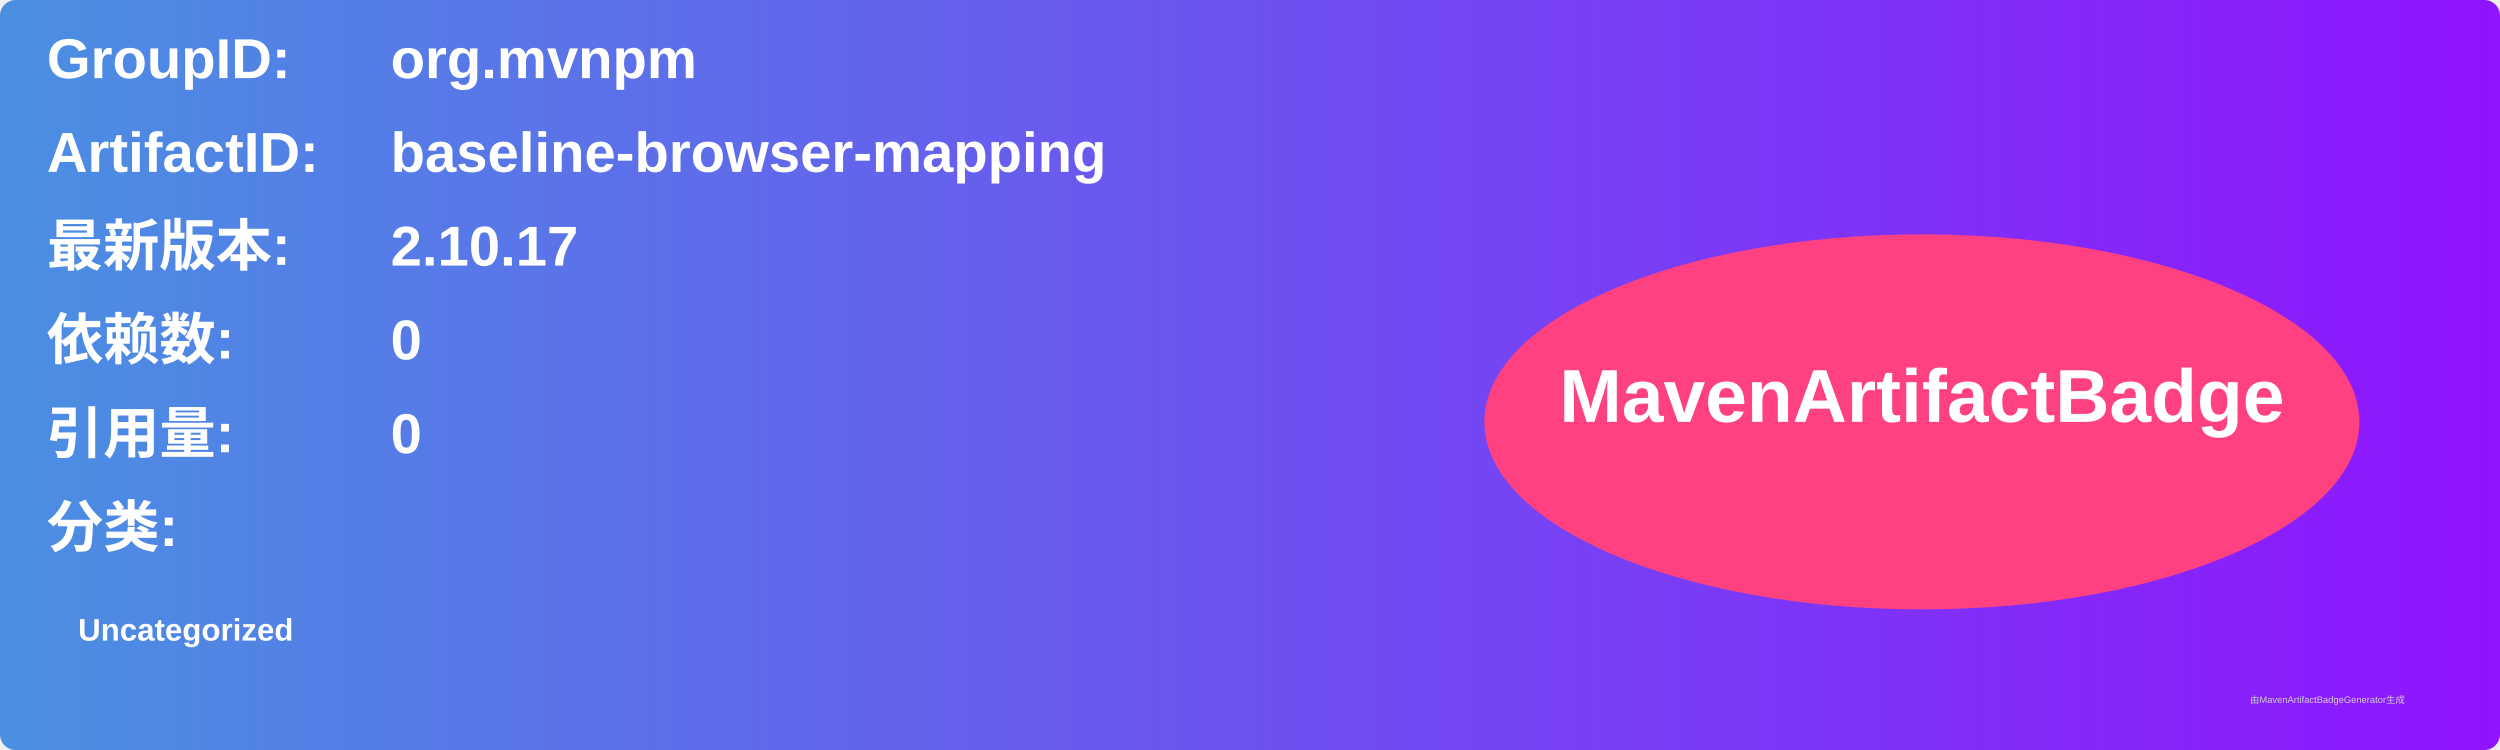
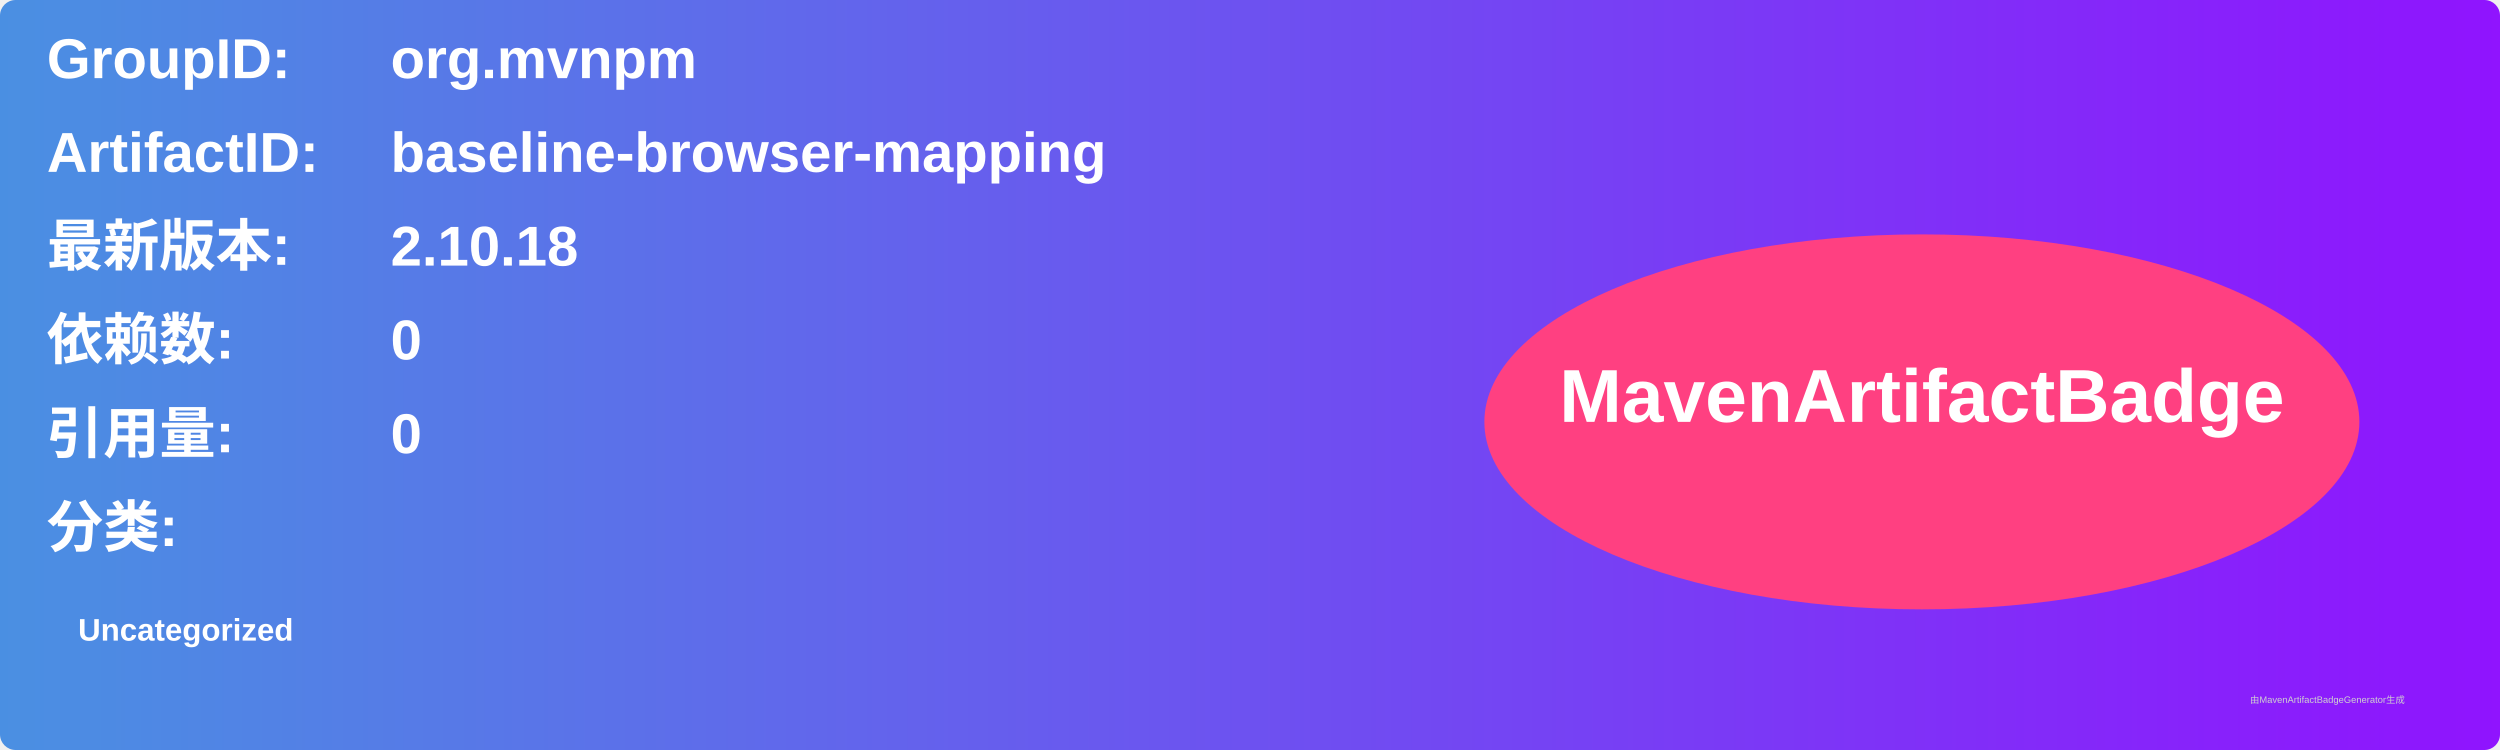
<svg xmlns="http://www.w3.org/2000/svg" width="800" height="240" viewBox="0 0 800 240">
  <linearGradient id="grad" x1="0%" y1="0%" x2="100%" y2="0%">
    <stop offset="0%" stop-color="#4a90e2" />
    <stop offset="100%" stop-color="#9013fe" />
  </linearGradient>
  <rect width="100%" height="100%" rx="5" ry="5" fill="url(#grad)" />
  <g transform="translate(15, 15)">
    <text x="0" y="10" font-family="Arial" font-size="18" fill="white" font-weight="bold" width="260">GroupID:</text>
    <text x="110" y="10" font-family="Arial" font-size="18" fill="white" font-weight="bold" width="460">org.mvnpm</text>
    <text x="0" y="40" font-family="Arial" font-size="18" fill="white" font-weight="bold" width="260">ArtifactID:</text>
    <text x="110" y="40" font-family="Arial" font-size="18" fill="white" font-weight="bold" width="460">baseline-browser-mapping</text>
    <text x="0" y="70" font-family="Arial" font-size="18" fill="white" font-weight="bold">最新版本:</text>
    <text x="110" y="70" font-family="Arial" font-size="18" fill="white" font-weight="bold">
-       <tspan font-weight="bold">2.10.17</tspan>
+       <tspan font-weight="bold">2.10.18</tspan>
    </text>
    <text x="0" y="100" font-family="Arial" font-size="18" fill="white" font-weight="bold">依赖数: </text>
    <text x="110" y="100" font-family="Arial" font-size="18" fill="white">
      <tspan font-weight="bold">0</tspan>
    </text>
    <text x="0" y="130" font-family="Arial" font-size="18" fill="white" font-weight="bold">引用量: </text>
    <text x="110" y="130" font-family="Arial" font-size="18" fill="white">
      <tspan font-weight="bold">0</tspan>
    </text>
    <text x="0" y="160" font-family="Arial" font-size="18" fill="white" font-weight="bold">分类:</text>
    <text x="10" y="190" font-family="Arial" font-size="10" fill="white">
      <tspan font-weight="bold">Uncategorized</tspan>
    </text>
    <ellipse cx="600" cy="120" rx="140" ry="60" fill="#ff4081" />
    <text x="600" y="120" text-anchor="middle" font-family="Arial" font-size="24" fill="white" font-weight="bold">MavenArtifactBadge</text>
  </g>
  <text x="720" y="225" font-family="Arial" font-size="3" fill="#d0d0d0">由MavenArtifactBadgeGenerator生成</text>
</svg>
